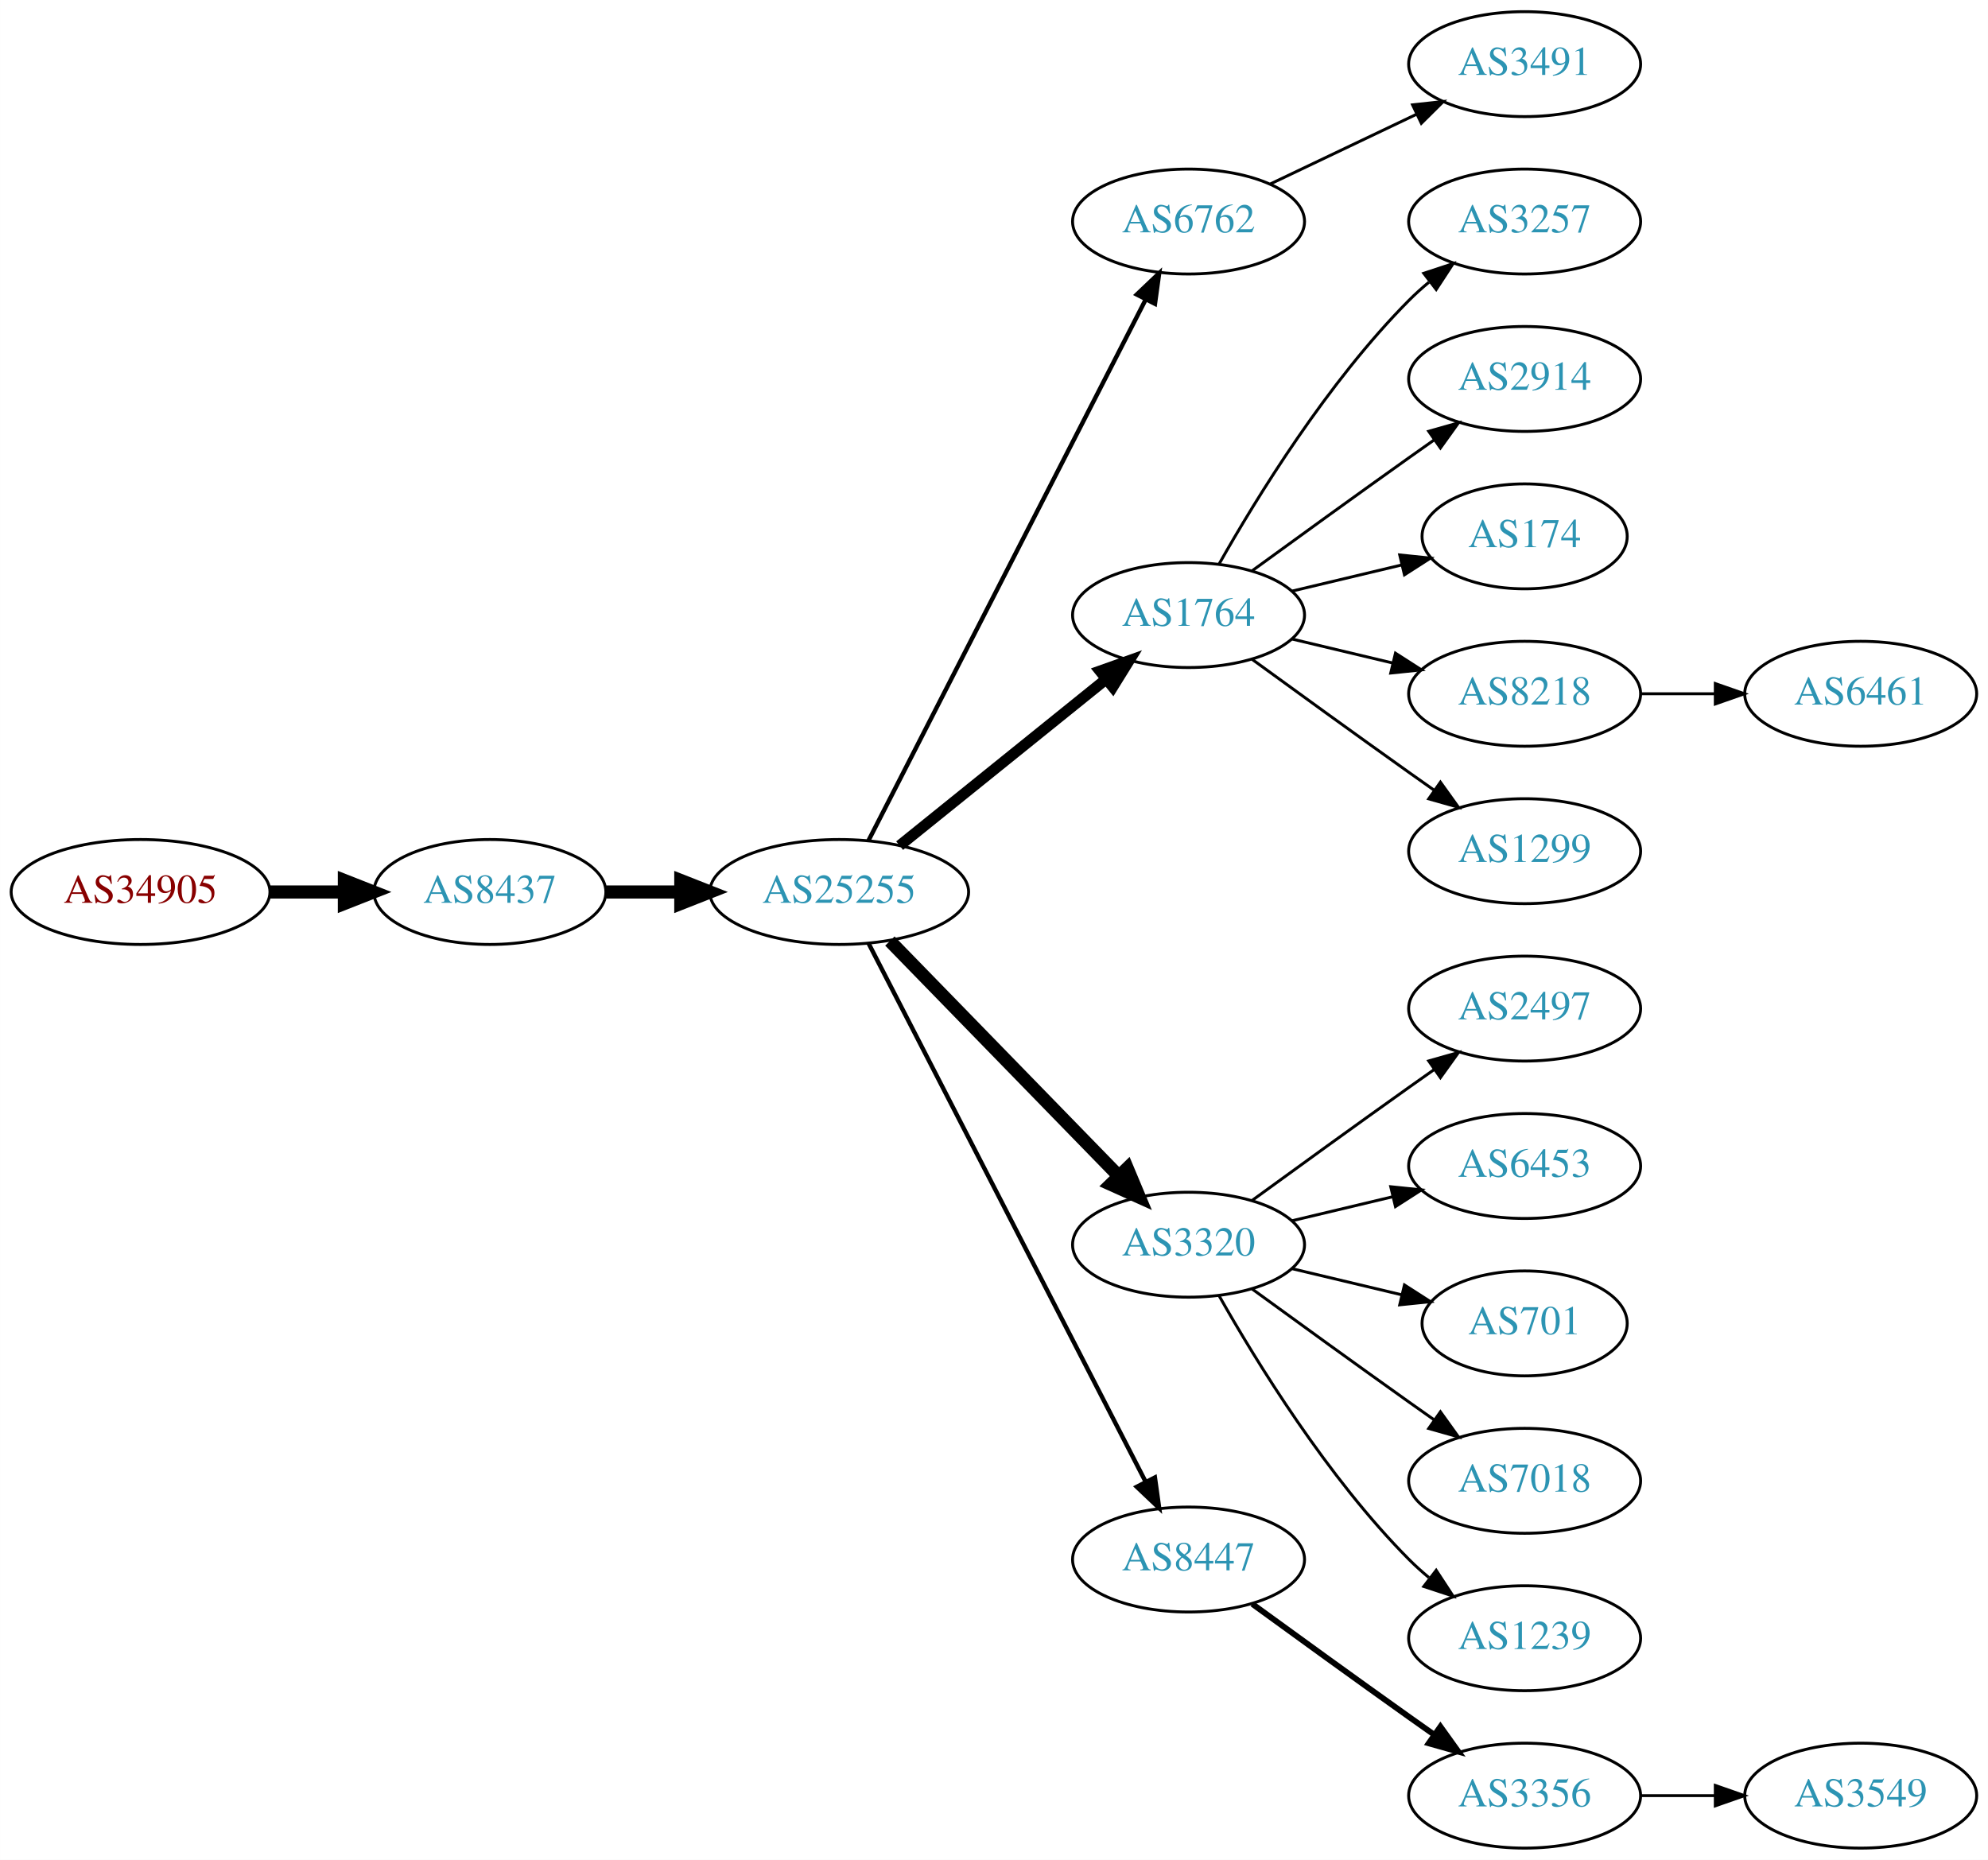
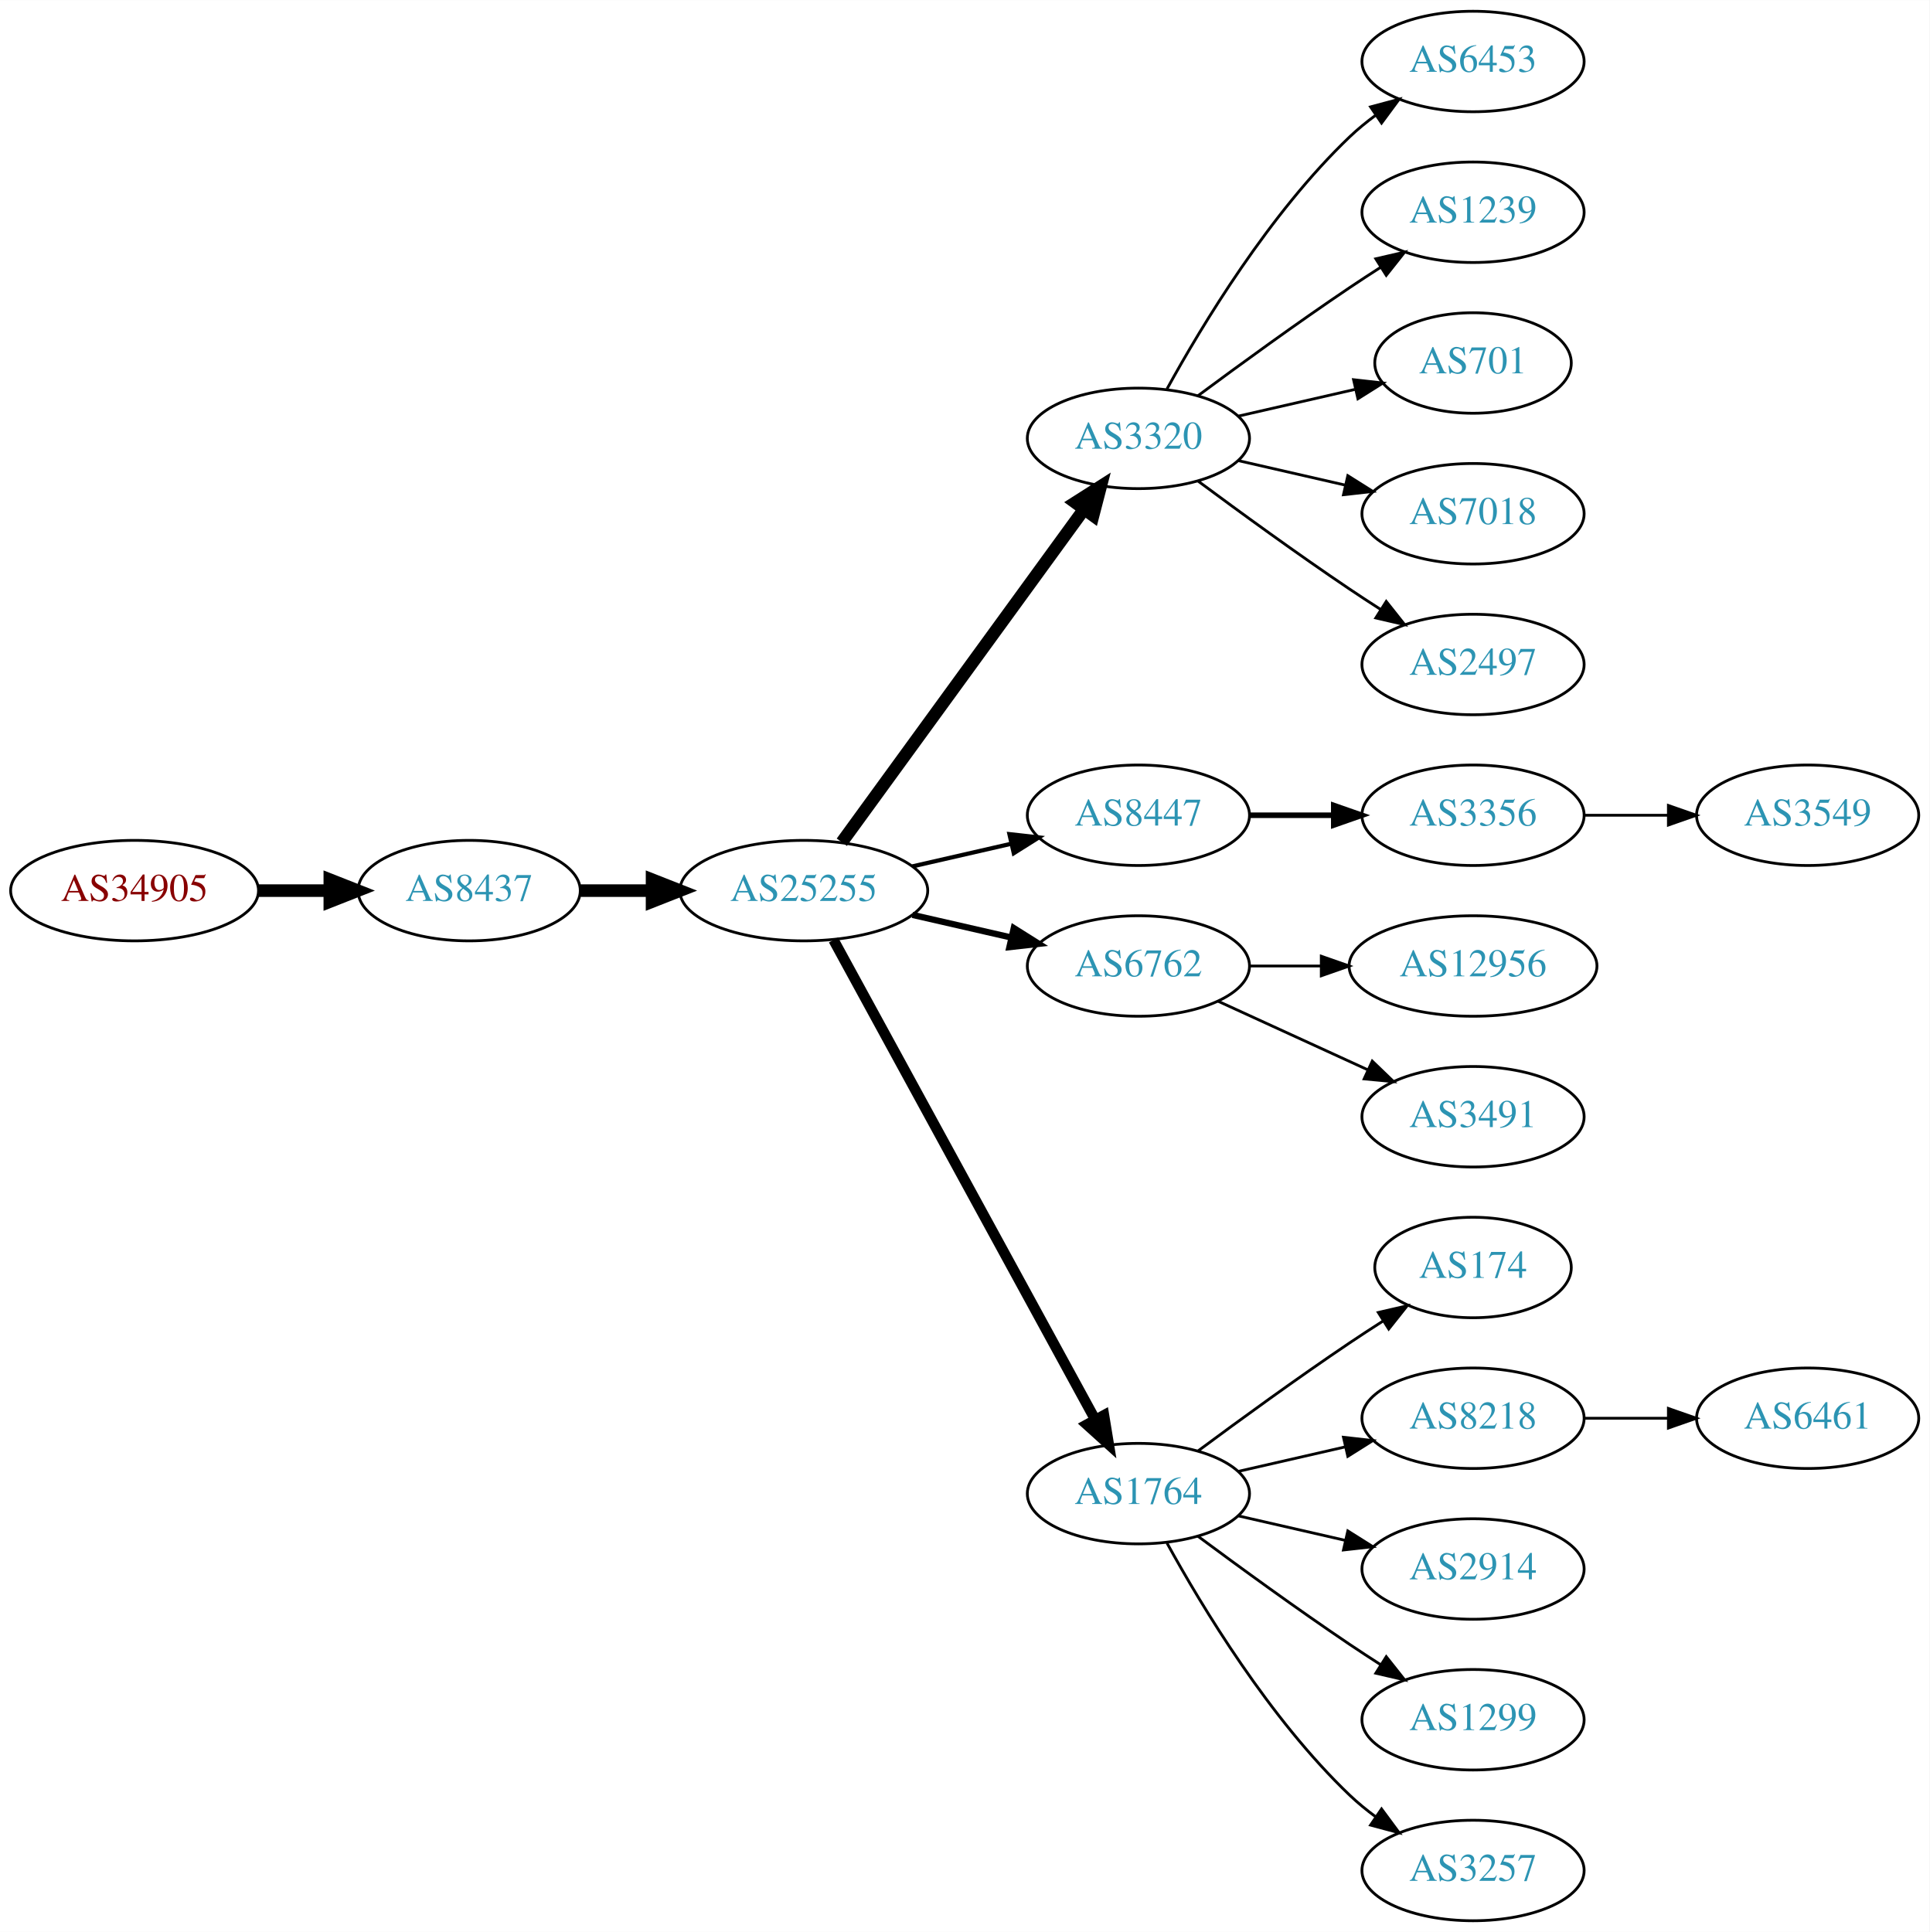
- <svg xmlns="http://www.w3.org/2000/svg" xmlns:xlink="http://www.w3.org/1999/xlink" width="682pt" height="638pt" viewBox="0.00 0.00 681.96 638.00">
-   <g id="graph0" class="graph" transform="scale(1 1) rotate(0) translate(4 634)">
-     <polygon fill="white" stroke="none" points="-4,4 -4,-634 677.956,-634 677.956,4 -4,4" />
+ <svg xmlns="http://www.w3.org/2000/svg" xmlns:xlink="http://www.w3.org/1999/xlink" width="691pt" height="692pt" viewBox="0.00 0.00 691.06 692.00">
+   <g id="graph0" class="graph" transform="scale(1 1) rotate(0) translate(4 688)">
+     <polygon fill="white" stroke="none" points="-4,4 -4,-688 687.055,-688 687.055,4 -4,4" />
    <g id="node1" class="node">
      <g id="a_node1">
        <a xlink:href="/asn/34905" xlink:title="AS34905 ~ Walter-Simmer-Strasse 4 [AT]">
-           <ellipse fill="#ffffff" stroke="black" cx="44.196" cy="-328" rx="44.393" ry="18" />
-           <text text-anchor="middle" x="44.196" y="-324.3" font-family="Times,serif" font-size="14.00" fill="#880000">AS34905</text>
+           <ellipse fill="#ffffff" stroke="black" cx="44.196" cy="-369" rx="44.393" ry="18" />
+           <text text-anchor="middle" x="44.196" y="-365.3" font-family="Times,serif" font-size="14.00" fill="#880000">AS34905</text>
        </a>
      </g>
    </g>
    <g id="node2" class="node">
      <g id="a_node2">
        <a xlink:href="/asn/8437" xlink:title="AS8437 ~ Hutchison Drei Austria GmbH [AT]">
-           <ellipse fill="#ffffff" stroke="black" cx="164.039" cy="-328" rx="39.794" ry="18" />
-           <text text-anchor="middle" x="164.039" y="-324.3" font-family="Times,serif" font-size="14.00" fill="#2c94b3">AS8437</text>
+           <ellipse fill="#ffffff" stroke="black" cx="164.039" cy="-369" rx="39.794" ry="18" />
+           <text text-anchor="middle" x="164.039" y="-365.3" font-family="Times,serif" font-size="14.00" fill="#2c94b3">AS8437</text>
        </a>
      </g>
    </g>
    <g id="edge1" class="edge">
-       <path fill="none" stroke="black" stroke-width="4.5" d="M88.407,-328C96.72,-328 105.482,-328 113.965,-328" />
-       <polygon fill="black" stroke="black" stroke-width="4.5" points="114.123,-331.938 124.123,-328 114.123,-324.063 114.123,-331.938" />
+       <path fill="none" stroke="black" stroke-width="4.5" d="M88.407,-369C96.72,-369 105.482,-369 113.965,-369" />
+       <polygon fill="black" stroke="black" stroke-width="4.5" points="114.123,-372.938 124.123,-369 114.123,-365.063 114.123,-372.938" />
    </g>
    <g id="node3" class="node">
      <g id="a_node3">
        <a xlink:href="/asn/25255" xlink:title="AS25255 ~ ==&gt; TELE2 AUSTRIA &lt;== [AT]">
-           <ellipse fill="#ffffff" stroke="black" cx="283.881" cy="-328" rx="44.393" ry="18" />
-           <text text-anchor="middle" x="283.881" y="-324.3" font-family="Times,serif" font-size="14.00" fill="#2c94b3">AS25255</text>
+           <ellipse fill="#ffffff" stroke="black" cx="283.881" cy="-369" rx="44.393" ry="18" />
+           <text text-anchor="middle" x="283.881" y="-365.3" font-family="Times,serif" font-size="14.00" fill="#2c94b3">AS25255</text>
        </a>
      </g>
    </g>
    <g id="edge2" class="edge">
-       <path fill="none" stroke="black" stroke-width="4.5" d="M203.951,-328C212.054,-328 220.729,-328 229.255,-328" />
-       <polygon fill="black" stroke="black" stroke-width="4.5" points="229.533,-331.938 239.533,-328 229.533,-324.063 229.533,-331.938" />
+       <path fill="none" stroke="black" stroke-width="4.5" d="M203.951,-369C212.054,-369 220.729,-369 229.255,-369" />
+       <polygon fill="black" stroke="black" stroke-width="4.5" points="229.533,-372.938 239.533,-369 229.533,-365.063 229.533,-372.938" />
    </g>
    <g id="node4" class="node">
      <g id="a_node4">
-         <a xlink:href="/asn/6762" xlink:title="AS6762 ~ TELECOM ITALIA SPARKLE S.p.A. [IT]">
-           <ellipse fill="#ffffff" stroke="black" cx="403.724" cy="-558" rx="39.794" ry="18" />
-           <text text-anchor="middle" x="403.724" y="-554.3" font-family="Times,serif" font-size="14.00" fill="#2c94b3">AS6762</text>
+         <a xlink:href="/asn/3320" xlink:title="AS3320 ~ DTAG [DE]">
+           <ellipse fill="#ffffff" stroke="black" cx="403.724" cy="-531" rx="39.794" ry="18" />
+           <text text-anchor="middle" x="403.724" y="-527.3" font-family="Times,serif" font-size="14.00" fill="#2c94b3">AS3320</text>
        </a>
      </g>
    </g>
    <g id="edge3" class="edge">
-       <path fill="none" stroke="black" stroke-width="1.5" d="M293.932,-345.666C314.454,-385.719 364.622,-483.634 388.991,-531.196" />
-       <polygon fill="black" stroke="black" stroke-width="1.5" points="385.967,-532.97 393.642,-540.274 392.197,-529.778 385.967,-532.97" />
+       <path fill="none" stroke="black" stroke-width="4.5" d="M297.492,-386.337C318.313,-414.96 359.975,-472.233 384.164,-505.486" />
+       <polygon fill="black" stroke="black" stroke-width="4.5" points="381.136,-508.017 390.203,-513.788 387.505,-503.385 381.136,-508.017" />
    </g>
    <g id="node5" class="node">
      <g id="a_node5">
-         <a xlink:href="/asn/1764" xlink:title="AS1764 ~ NEXTLAYER-AS [AT]">
-           <ellipse fill="#ffffff" stroke="black" cx="403.724" cy="-423" rx="39.794" ry="18" />
-           <text text-anchor="middle" x="403.724" y="-419.3" font-family="Times,serif" font-size="14.00" fill="#2c94b3">AS1764</text>
+         <a xlink:href="/asn/8447" xlink:title="AS8447 ~ A1 Telekom Austria AG [AT]">
+           <ellipse fill="#ffffff" stroke="black" cx="403.724" cy="-396" rx="39.794" ry="18" />
+           <text text-anchor="middle" x="403.724" y="-392.3" font-family="Times,serif" font-size="14.00" fill="#2c94b3">AS8447</text>
        </a>
      </g>
    </g>
    <g id="edge4" class="edge">
-       <path fill="none" stroke="black" stroke-width="3.75" d="M304.605,-343.901C324.01,-359.544 353.796,-383.557 375.461,-401.021" />
-       <polygon fill="black" stroke="black" stroke-width="3.75" points="373.345,-403.812 383.327,-407.363 377.739,-398.362 373.345,-403.812" />
+       <path fill="none" stroke="black" stroke-width="1.5" d="M322.816,-377.692C334.057,-380.267 346.469,-383.111 358.092,-385.774" />
+       <polygon fill="black" stroke="black" stroke-width="1.5" points="357.525,-389.235 368.054,-388.057 359.088,-382.412 357.525,-389.235" />
    </g>
    <g id="node6" class="node">
      <g id="a_node6">
-         <a xlink:href="/asn/3320" xlink:title="AS3320 ~ DTAG [DE]">
-           <ellipse fill="#ffffff" stroke="black" cx="403.724" cy="-207" rx="39.794" ry="18" />
-           <text text-anchor="middle" x="403.724" y="-203.3" font-family="Times,serif" font-size="14.00" fill="#2c94b3">AS3320</text>
+         <a xlink:href="/asn/6762" xlink:title="AS6762 ~ TELECOM ITALIA SPARKLE S.p.A. [IT]">
+           <ellipse fill="#ffffff" stroke="black" cx="403.724" cy="-342" rx="39.794" ry="18" />
+           <text text-anchor="middle" x="403.724" y="-338.3" font-family="Times,serif" font-size="14.00" fill="#2c94b3">AS6762</text>
        </a>
      </g>
    </g>
    <g id="edge5" class="edge">
-       <path fill="none" stroke="black" stroke-width="4.5" d="M301.267,-311.175C321.696,-290.198 356.734,-254.222 379.814,-230.523" />
-       <polygon fill="black" stroke="black" stroke-width="4.5" points="382.698,-233.206 386.854,-223.295 377.056,-227.712 382.698,-233.206" />
+       <path fill="none" stroke="black" stroke-width="2.25" d="M322.816,-360.308C334.057,-357.733 346.469,-354.889 358.092,-352.226" />
+       <polygon fill="black" stroke="black" stroke-width="2.25" points="359.088,-355.588 368.054,-349.943 357.525,-348.765 359.088,-355.588" />
    </g>
    <g id="node7" class="node">
      <g id="a_node7">
-         <a xlink:href="/asn/8447" xlink:title="AS8447 ~ A1 Telekom Austria AG [AT]">
-           <ellipse fill="#ffffff" stroke="black" cx="403.724" cy="-99" rx="39.794" ry="18" />
-           <text text-anchor="middle" x="403.724" y="-95.3" font-family="Times,serif" font-size="14.00" fill="#2c94b3">AS8447</text>
+         <a xlink:href="/asn/1764" xlink:title="AS1764 ~ NEXTLAYER-AS [AT]">
+           <ellipse fill="#ffffff" stroke="black" cx="403.724" cy="-153" rx="39.794" ry="18" />
+           <text text-anchor="middle" x="403.724" y="-149.3" font-family="Times,serif" font-size="14.00" fill="#2c94b3">AS1764</text>
        </a>
      </g>
    </g>
    <g id="edge6" class="edge">
-       <path fill="none" stroke="black" stroke-width="1.5" d="M293.932,-310.411C314.454,-270.532 364.622,-173.043 388.991,-125.687" />
-       <polygon fill="black" stroke="black" stroke-width="1.5" points="392.178,-127.142 393.642,-116.649 385.954,-123.939 392.178,-127.142" />
+       <path fill="none" stroke="black" stroke-width="3.75" d="M294.525,-351.324C315.206,-313.416 363.919,-224.127 388.298,-179.441" />
+       <polygon fill="black" stroke="black" stroke-width="3.75" points="391.395,-181.072 393.112,-170.617 385.25,-177.72 391.395,-181.072" />
+     </g>
+     <g id="node8" class="node">
+       <g id="a_node8">
+         <a xlink:href="/asn/6453" xlink:title="AS6453 ~ TATA COMMUNICATIONS (AMERICA) INC [US]">
+           <ellipse fill="#ffffff" stroke="black" cx="523.566" cy="-666" rx="39.794" ry="18" />
+           <text text-anchor="middle" x="523.566" y="-662.3" font-family="Times,serif" font-size="14.00" fill="#2c94b3">AS6453</text>
+         </a>
+       </g>
+     </g>
+     <g id="edge7" class="edge">
+       <path fill="none" stroke="black" d="M413.965,-548.713C426.51,-571.561 450.687,-611.611 479.37,-639 482.238,-641.739 485.427,-644.347 488.736,-646.785" />
+       <polygon fill="black" stroke="black" points="486.86,-649.742 497.096,-652.477 490.8,-643.956 486.86,-649.742" />
+     </g>
+     <g id="node9" class="node">
+       <g id="a_node9">
+         <a xlink:href="/asn/1239" xlink:title="AS1239 ~ Sprint [US]">
+           <ellipse fill="#ffffff" stroke="black" cx="523.566" cy="-612" rx="39.794" ry="18" />
+           <text text-anchor="middle" x="523.566" y="-608.3" font-family="Times,serif" font-size="14.00" fill="#2c94b3">AS1239</text>
+         </a>
+       </g>
+     </g>
+     <g id="edge8" class="edge">
+       <path fill="none" stroke="black" d="M425.054,-546.277C439.916,-557.304 460.661,-572.407 479.37,-585 482.919,-587.389 486.67,-589.839 490.418,-592.242" />
+       <polygon fill="black" stroke="black" points="488.744,-595.325 499.067,-597.712 492.486,-589.409 488.744,-595.325" />
+     </g>
+     <g id="node10" class="node">
+       <g id="a_node10">
+         <a xlink:href="/asn/701" xlink:title="AS701 ~ UUNET [US]">
+           <ellipse fill="#ffffff" stroke="black" cx="523.566" cy="-558" rx="35.194" ry="18" />
+           <text text-anchor="middle" x="523.566" y="-554.3" font-family="Times,serif" font-size="14.00" fill="#2c94b3">AS701</text>
+         </a>
+       </g>
+     </g>
+     <g id="edge9" class="edge">
+       <path fill="none" stroke="black" d="M439.443,-538.955C452.536,-541.955 467.558,-545.396 481.199,-548.522" />
+       <polygon fill="black" stroke="black" points="480.777,-552.016 491.306,-550.838 482.34,-545.193 480.777,-552.016" />
+     </g>
+     <g id="node11" class="node">
+       <g id="a_node11">
+         <a xlink:href="/asn/7018" xlink:title="AS7018 ~ AT&amp;T Services, Inc. [US]">
+           <ellipse fill="#ffffff" stroke="black" cx="523.566" cy="-504" rx="39.794" ry="18" />
+           <text text-anchor="middle" x="523.566" y="-500.3" font-family="Times,serif" font-size="14.00" fill="#2c94b3">AS7018</text>
+         </a>
+       </g>
+     </g>
+     <g id="edge10" class="edge">
+       <path fill="none" stroke="black" d="M439.443,-523.045C451.443,-520.296 465.064,-517.175 477.756,-514.267" />
+       <polygon fill="black" stroke="black" points="478.722,-517.636 487.688,-511.991 477.159,-510.813 478.722,-517.636" />
+     </g>
+     <g id="node12" class="node">
+       <g id="a_node12">
+         <a xlink:href="/asn/2497" xlink:title="AS2497 ~ Internet Initiative Japan Inc. [JP]">
+           <ellipse fill="#ffffff" stroke="black" cx="523.566" cy="-450" rx="39.794" ry="18" />
+           <text text-anchor="middle" x="523.566" y="-446.3" font-family="Times,serif" font-size="14.00" fill="#2c94b3">AS2497</text>
+         </a>
+       </g>
+     </g>
+     <g id="edge11" class="edge">
+       <path fill="none" stroke="black" d="M425.054,-515.723C439.916,-504.696 460.661,-489.593 479.37,-477 482.919,-474.611 486.67,-472.161 490.418,-469.758" />
+       <polygon fill="black" stroke="black" points="492.486,-472.591 499.067,-464.288 488.744,-466.675 492.486,-472.591" />
+     </g>
+     <g id="node13" class="node">
+       <g id="a_node13">
+         <a xlink:href="/asn/3356" xlink:title="AS3356 ~ Level 3 Parent, LLC [US]">
+           <ellipse fill="#ffffff" stroke="black" cx="523.566" cy="-396" rx="39.794" ry="18" />
+           <text text-anchor="middle" x="523.566" y="-392.3" font-family="Times,serif" font-size="14.00" fill="#2c94b3">AS3356</text>
+         </a>
+       </g>
+     </g>
+     <g id="edge12" class="edge">
+       <path fill="none" stroke="black" stroke-width="2" d="M443.636,-396C453.19,-396 463.539,-396 473.502,-396" />
+       <polygon fill="black" stroke="black" stroke-width="2" points="473.695,-399.5 483.695,-396 473.694,-392.5 473.695,-399.5" />
+     </g>
+     <g id="node14" class="node">
+       <g id="a_node14">
+         <a xlink:href="/asn/12956" xlink:title="AS12956 ~ TELXIUS [ES]">
+           <ellipse fill="#ffffff" stroke="black" cx="523.566" cy="-342" rx="44.393" ry="18" />
+           <text text-anchor="middle" x="523.566" y="-338.3" font-family="Times,serif" font-size="14.00" fill="#2c94b3">AS12956</text>
+         </a>
+       </g>
+     </g>
+     <g id="edge13" class="edge">
+       <path fill="none" stroke="black" d="M443.636,-342C451.739,-342 460.414,-342 468.941,-342" />
+       <polygon fill="black" stroke="black" points="469.218,-345.5 479.218,-342 469.218,-338.5 469.218,-345.5" />
+     </g>
+     <g id="node15" class="node">
+       <g id="a_node15">
+         <a xlink:href="/asn/3491" xlink:title="AS3491 ~ PCCW Global, Inc. [US]">
+           <ellipse fill="#ffffff" stroke="black" cx="523.566" cy="-288" rx="39.794" ry="18" />
+           <text text-anchor="middle" x="523.566" y="-284.3" font-family="Times,serif" font-size="14.00" fill="#2c94b3">AS3491</text>
+         </a>
+       </g>
+     </g>
+     <g id="edge14" class="edge">
+       <path fill="none" stroke="black" d="M432.353,-329.339C448.31,-322.027 468.58,-312.739 485.863,-304.819" />
+       <polygon fill="black" stroke="black" points="487.478,-307.929 495.111,-300.581 484.562,-301.565 487.478,-307.929" />
+     </g>
+     <g id="node17" class="node">
+       <g id="a_node17">
+         <a xlink:href="/asn/174" xlink:title="AS174 ~ Cogent Communications [US]">
+           <ellipse fill="#ffffff" stroke="black" cx="523.566" cy="-234" rx="35.194" ry="18" />
+           <text text-anchor="middle" x="523.566" y="-230.3" font-family="Times,serif" font-size="14.00" fill="#2c94b3">AS174</text>
+         </a>
+       </g>
+     </g>
+     <g id="edge16" class="edge">
+       <path fill="none" stroke="black" d="M425.054,-168.277C439.916,-179.304 460.661,-194.407 479.37,-207 483.188,-209.569 487.238,-212.21 491.268,-214.786" />
+       <polygon fill="black" stroke="black" points="489.637,-217.895 499.962,-220.271 493.372,-211.975 489.637,-217.895" />
    </g>
    <g id="node18" class="node">
      <g id="a_node18">
-         <a xlink:href="/asn/3491" xlink:title="AS3491 ~ PCCW Global, Inc. [US]">
-           <ellipse fill="#ffffff" stroke="black" cx="519.017" cy="-612" rx="39.794" ry="18" />
-           <text text-anchor="middle" x="519.017" y="-608.3" font-family="Times,serif" font-size="14.00" fill="#2c94b3">AS3491</text>
+         <a xlink:href="/asn/8218" xlink:title="AS8218 ~ legacy Neotelecoms [FR]">
+           <ellipse fill="#ffffff" stroke="black" cx="523.566" cy="-180" rx="39.794" ry="18" />
+           <text text-anchor="middle" x="523.566" y="-176.3" font-family="Times,serif" font-size="14.00" fill="#2c94b3">AS8218</text>
        </a>
      </g>
    </g>
    <g id="edge17" class="edge">
-       <path fill="none" stroke="black" d="M431.86,-570.934C446.854,-578.081 465.675,-587.052 481.898,-594.785" />
-       <polygon fill="black" stroke="black" points="480.569,-598.028 491.102,-599.171 483.581,-591.709 480.569,-598.028" />
-     </g>
-     <g id="node8" class="node">
-       <g id="a_node8">
+       <path fill="none" stroke="black" d="M439.443,-160.955C451.443,-163.704 465.064,-166.825 477.756,-169.733" />
+       <polygon fill="black" stroke="black" points="477.159,-173.187 487.688,-172.009 478.722,-166.364 477.159,-173.187" />
+     </g>
+     <g id="node19" class="node">
+       <g id="a_node19">
+         <a xlink:href="/asn/2914" xlink:title="AS2914 ~ NTT America, Inc. [US]">
+           <ellipse fill="#ffffff" stroke="black" cx="523.566" cy="-126" rx="39.794" ry="18" />
+           <text text-anchor="middle" x="523.566" y="-122.3" font-family="Times,serif" font-size="14.00" fill="#2c94b3">AS2914</text>
+         </a>
+       </g>
+     </g>
+     <g id="edge18" class="edge">
+       <path fill="none" stroke="black" d="M439.443,-145.045C451.443,-142.296 465.064,-139.175 477.756,-136.267" />
+       <polygon fill="black" stroke="black" points="478.722,-139.636 487.688,-133.991 477.159,-132.813 478.722,-139.636" />
+     </g>
+     <g id="node20" class="node">
+       <g id="a_node20">
+         <a xlink:href="/asn/1299" xlink:title="AS1299 ~ Telia Carrier [EU]">
+           <ellipse fill="#ffffff" stroke="black" cx="523.566" cy="-72" rx="39.794" ry="18" />
+           <text text-anchor="middle" x="523.566" y="-68.3" font-family="Times,serif" font-size="14.00" fill="#2c94b3">AS1299</text>
+         </a>
+       </g>
+     </g>
+     <g id="edge19" class="edge">
+       <path fill="none" stroke="black" d="M425.054,-137.723C439.916,-126.696 460.661,-111.593 479.37,-99 482.919,-96.611 486.67,-94.161 490.418,-91.758" />
+       <polygon fill="black" stroke="black" points="492.486,-94.591 499.067,-86.288 488.744,-88.675 492.486,-94.591" />
+     </g>
+     <g id="node21" class="node">
+       <g id="a_node21">
        <a xlink:href="/asn/3257" xlink:title="AS3257 ~ GTT [DE]">
-           <ellipse fill="#ffffff" stroke="black" cx="519.017" cy="-558" rx="39.794" ry="18" />
-           <text text-anchor="middle" x="519.017" y="-554.3" font-family="Times,serif" font-size="14.00" fill="#2c94b3">AS3257</text>
-         </a>
-       </g>
-     </g>
-     <g id="edge7" class="edge">
-       <path fill="none" stroke="black" d="M414.184,-440.49C426.965,-463.096 451.398,-502.886 479.37,-531 481.481,-533.121 483.777,-535.188 486.163,-537.171" />
-       <polygon fill="black" stroke="black" points="484.415,-540.242 494.478,-543.556 488.678,-534.69 484.415,-540.242" />
-     </g>
-     <g id="node9" class="node">
-       <g id="a_node9">
-         <a xlink:href="/asn/2914" xlink:title="AS2914 ~ NTT America, Inc. [US]">
-           <ellipse fill="#ffffff" stroke="black" cx="519.017" cy="-504" rx="39.794" ry="18" />
-           <text text-anchor="middle" x="519.017" y="-500.3" font-family="Times,serif" font-size="14.00" fill="#2c94b3">AS2914</text>
-         </a>
-       </g>
-     </g>
-     <g id="edge8" class="edge">
-       <path fill="none" stroke="black" d="M425.572,-438.222C440.506,-449.091 461.12,-464.025 479.37,-477 482.191,-479.005 485.134,-481.085 488.082,-483.159" />
-       <polygon fill="black" stroke="black" points="486.109,-486.05 496.306,-488.926 490.128,-480.319 486.109,-486.05" />
-     </g>
-     <g id="node10" class="node">
-       <g id="a_node10">
-         <a xlink:href="/asn/174" xlink:title="AS174 ~ Cogent Communications [US]">
-           <ellipse fill="#ffffff" stroke="black" cx="519.017" cy="-450" rx="35.194" ry="18" />
-           <text text-anchor="middle" x="519.017" y="-446.3" font-family="Times,serif" font-size="14.00" fill="#2c94b3">AS174</text>
-         </a>
-       </g>
-     </g>
-     <g id="edge9" class="edge">
-       <path fill="none" stroke="black" d="M439.331,-431.248C451.125,-434.058 464.43,-437.229 476.698,-440.153" />
-       <polygon fill="black" stroke="black" points="476.164,-443.624 486.703,-442.537 477.787,-436.814 476.164,-443.624" />
-     </g>
-     <g id="node11" class="node">
-       <g id="a_node11">
-         <a xlink:href="/asn/8218" xlink:title="AS8218 ~ legacy Neotelecoms [FR]">
-           <ellipse fill="#ffffff" stroke="black" cx="519.017" cy="-396" rx="39.794" ry="18" />
-           <text text-anchor="middle" x="519.017" y="-392.3" font-family="Times,serif" font-size="14.00" fill="#2c94b3">AS8218</text>
-         </a>
-       </g>
-     </g>
-     <g id="edge10" class="edge">
-       <path fill="none" stroke="black" d="M439.331,-414.752C450.202,-412.162 462.357,-409.265 473.799,-406.538" />
-       <polygon fill="black" stroke="black" points="474.705,-409.92 483.621,-404.197 473.082,-403.111 474.705,-409.92" />
-     </g>
-     <g id="node12" class="node">
-       <g id="a_node12">
-         <a xlink:href="/asn/1299" xlink:title="AS1299 ~ Telia Carrier [EU]">
-           <ellipse fill="#ffffff" stroke="black" cx="519.017" cy="-342" rx="39.794" ry="18" />
-           <text text-anchor="middle" x="519.017" y="-338.3" font-family="Times,serif" font-size="14.00" fill="#2c94b3">AS1299</text>
-         </a>
-       </g>
-     </g>
-     <g id="edge11" class="edge">
-       <path fill="none" stroke="black" d="M425.572,-407.778C440.506,-396.909 461.12,-381.975 479.37,-369 482.191,-366.995 485.134,-364.915 488.082,-362.841" />
-       <polygon fill="black" stroke="black" points="490.128,-365.681 496.306,-357.074 486.109,-359.95 490.128,-365.681" />
-     </g>
-     <g id="node13" class="node">
-       <g id="a_node13">
-         <a xlink:href="/asn/2497" xlink:title="AS2497 ~ Internet Initiative Japan Inc. [JP]">
-           <ellipse fill="#ffffff" stroke="black" cx="519.017" cy="-288" rx="39.794" ry="18" />
-           <text text-anchor="middle" x="519.017" y="-284.3" font-family="Times,serif" font-size="14.00" fill="#2c94b3">AS2497</text>
-         </a>
-       </g>
-     </g>
-     <g id="edge12" class="edge">
-       <path fill="none" stroke="black" d="M425.572,-222.222C440.506,-233.091 461.12,-248.025 479.37,-261 482.191,-263.005 485.134,-265.085 488.082,-267.159" />
-       <polygon fill="black" stroke="black" points="486.109,-270.05 496.306,-272.926 490.128,-264.319 486.109,-270.05" />
-     </g>
-     <g id="node14" class="node">
-       <g id="a_node14">
-         <a xlink:href="/asn/6453" xlink:title="AS6453 ~ TATA COMMUNICATIONS (AMERICA) INC [US]">
-           <ellipse fill="#ffffff" stroke="black" cx="519.017" cy="-234" rx="39.794" ry="18" />
-           <text text-anchor="middle" x="519.017" y="-230.3" font-family="Times,serif" font-size="14.00" fill="#2c94b3">AS6453</text>
-         </a>
-       </g>
-     </g>
-     <g id="edge13" class="edge">
-       <path fill="none" stroke="black" d="M439.331,-215.248C450.202,-217.838 462.357,-220.735 473.799,-223.462" />
-       <polygon fill="black" stroke="black" points="473.082,-226.889 483.621,-225.803 474.705,-220.08 473.082,-226.889" />
-     </g>
-     <g id="node15" class="node">
-       <g id="a_node15">
-         <a xlink:href="/asn/701" xlink:title="AS701 ~ UUNET [US]">
-           <ellipse fill="#ffffff" stroke="black" cx="519.017" cy="-180" rx="35.194" ry="18" />
-           <text text-anchor="middle" x="519.017" y="-176.3" font-family="Times,serif" font-size="14.00" fill="#2c94b3">AS701</text>
-         </a>
-       </g>
-     </g>
-     <g id="edge14" class="edge">
-       <path fill="none" stroke="black" d="M439.331,-198.752C451.125,-195.942 464.43,-192.771 476.698,-189.847" />
-       <polygon fill="black" stroke="black" points="477.787,-193.186 486.703,-187.463 476.164,-186.376 477.787,-193.186" />
+           <ellipse fill="#ffffff" stroke="black" cx="523.566" cy="-18" rx="39.794" ry="18" />
+           <text text-anchor="middle" x="523.566" y="-14.3" font-family="Times,serif" font-size="14.00" fill="#2c94b3">AS3257</text>
+         </a>
+       </g>
+     </g>
+     <g id="edge20" class="edge">
+       <path fill="none" stroke="black" d="M413.965,-135.287C426.51,-112.439 450.687,-72.389 479.37,-45 482.238,-42.261 485.427,-39.653 488.736,-37.215" />
+       <polygon fill="black" stroke="black" points="490.8,-40.044 497.096,-31.523 486.86,-34.258 490.8,-40.044" />
    </g>
    <g id="node16" class="node">
      <g id="a_node16">
-         <a xlink:href="/asn/7018" xlink:title="AS7018 ~ AT&amp;T Services, Inc. [US]">
-           <ellipse fill="#ffffff" stroke="black" cx="519.017" cy="-126" rx="39.794" ry="18" />
-           <text text-anchor="middle" x="519.017" y="-122.3" font-family="Times,serif" font-size="14.00" fill="#2c94b3">AS7018</text>
+         <a xlink:href="/asn/3549" xlink:title="AS3549 ~ Level 3 Parent, LLC [US]">
+           <ellipse fill="#ffffff" stroke="black" cx="643.409" cy="-396" rx="39.794" ry="18" />
+           <text text-anchor="middle" x="643.409" y="-392.3" font-family="Times,serif" font-size="14.00" fill="#2c94b3">AS3549</text>
        </a>
      </g>
    </g>
    <g id="edge15" class="edge">
-       <path fill="none" stroke="black" d="M425.572,-191.778C440.506,-180.909 461.12,-165.975 479.37,-153 482.191,-150.995 485.134,-148.915 488.082,-146.841" />
-       <polygon fill="black" stroke="black" points="490.128,-149.681 496.306,-141.074 486.109,-143.95 490.128,-149.681" />
-     </g>
-     <g id="node17" class="node">
-       <g id="a_node17">
-         <a xlink:href="/asn/1239" xlink:title="AS1239 ~ Sprint [US]">
-           <ellipse fill="#ffffff" stroke="black" cx="519.017" cy="-72" rx="39.794" ry="18" />
-           <text text-anchor="middle" x="519.017" y="-68.3" font-family="Times,serif" font-size="14.00" fill="#2c94b3">AS1239</text>
-         </a>
-       </g>
-     </g>
-     <g id="edge16" class="edge">
-       <path fill="none" stroke="black" d="M414.184,-189.51C426.965,-166.904 451.398,-127.114 479.37,-99 481.481,-96.879 483.777,-94.812 486.163,-92.829" />
-       <polygon fill="black" stroke="black" points="488.678,-95.31 494.478,-86.444 484.415,-89.758 488.678,-95.31" />
-     </g>
-     <g id="node19" class="node">
-       <g id="a_node19">
-         <a xlink:href="/asn/3356" xlink:title="AS3356 ~ Level 3 Parent, LLC [US]">
-           <ellipse fill="#ffffff" stroke="black" cx="519.017" cy="-18" rx="39.794" ry="18" />
-           <text text-anchor="middle" x="519.017" y="-14.3" font-family="Times,serif" font-size="14.00" fill="#2c94b3">AS3356</text>
-         </a>
-       </g>
-     </g>
-     <g id="edge18" class="edge">
-       <path fill="none" stroke="black" stroke-width="2" d="M425.572,-83.778C440.506,-72.909 461.12,-57.975 479.37,-45 482.191,-42.995 485.134,-40.915 488.082,-38.841" />
-       <polygon fill="black" stroke="black" stroke-width="2" points="490.128,-41.681 496.306,-33.074 486.109,-35.95 490.128,-41.681" />
-     </g>
-     <g id="node21" class="node">
-       <g id="a_node21">
+       <path fill="none" stroke="black" d="M563.479,-396C573.032,-396 583.382,-396 593.345,-396" />
+       <polygon fill="black" stroke="black" points="593.537,-399.5 603.537,-396 593.537,-392.5 593.537,-399.5" />
+     </g>
+     <g id="node22" class="node">
+       <g id="a_node22">
        <a xlink:href="/asn/6461" xlink:title="AS6461 ~ Zayo Bandwidth [US]">
-           <ellipse fill="#ffffff" stroke="black" cx="634.31" cy="-396" rx="39.794" ry="18" />
-           <text text-anchor="middle" x="634.31" y="-392.3" font-family="Times,serif" font-size="14.00" fill="#2c94b3">AS6461</text>
-         </a>
-       </g>
-     </g>
-     <g id="edge20" class="edge">
-       <path fill="none" stroke="black" d="M558.689,-396C566.892,-396 575.656,-396 584.188,-396" />
-       <polygon fill="black" stroke="black" points="584.427,-399.5 594.427,-396 584.427,-392.5 584.427,-399.5" />
-     </g>
-     <g id="node20" class="node">
-       <g id="a_node20">
-         <a xlink:href="/asn/3549" xlink:title="AS3549 ~ Level 3 Parent, LLC [US]">
-           <ellipse fill="#ffffff" stroke="black" cx="634.31" cy="-18" rx="39.794" ry="18" />
-           <text text-anchor="middle" x="634.31" y="-14.3" font-family="Times,serif" font-size="14.00" fill="#2c94b3">AS3549</text>
-         </a>
-       </g>
-     </g>
-     <g id="edge19" class="edge">
-       <path fill="none" stroke="black" d="M558.689,-18C566.892,-18 575.656,-18 584.188,-18" />
-       <polygon fill="black" stroke="black" points="584.427,-21.5 594.427,-18 584.427,-14.5 584.427,-21.5" />
+           <ellipse fill="#ffffff" stroke="black" cx="643.409" cy="-180" rx="39.794" ry="18" />
+           <text text-anchor="middle" x="643.409" y="-176.3" font-family="Times,serif" font-size="14.00" fill="#2c94b3">AS6461</text>
+         </a>
+       </g>
+     </g>
+     <g id="edge21" class="edge">
+       <path fill="none" stroke="black" d="M563.479,-180C573.032,-180 583.382,-180 593.345,-180" />
+       <polygon fill="black" stroke="black" points="593.537,-183.5 603.537,-180 593.537,-176.5 593.537,-183.5" />
    </g>
  </g>
</svg>
